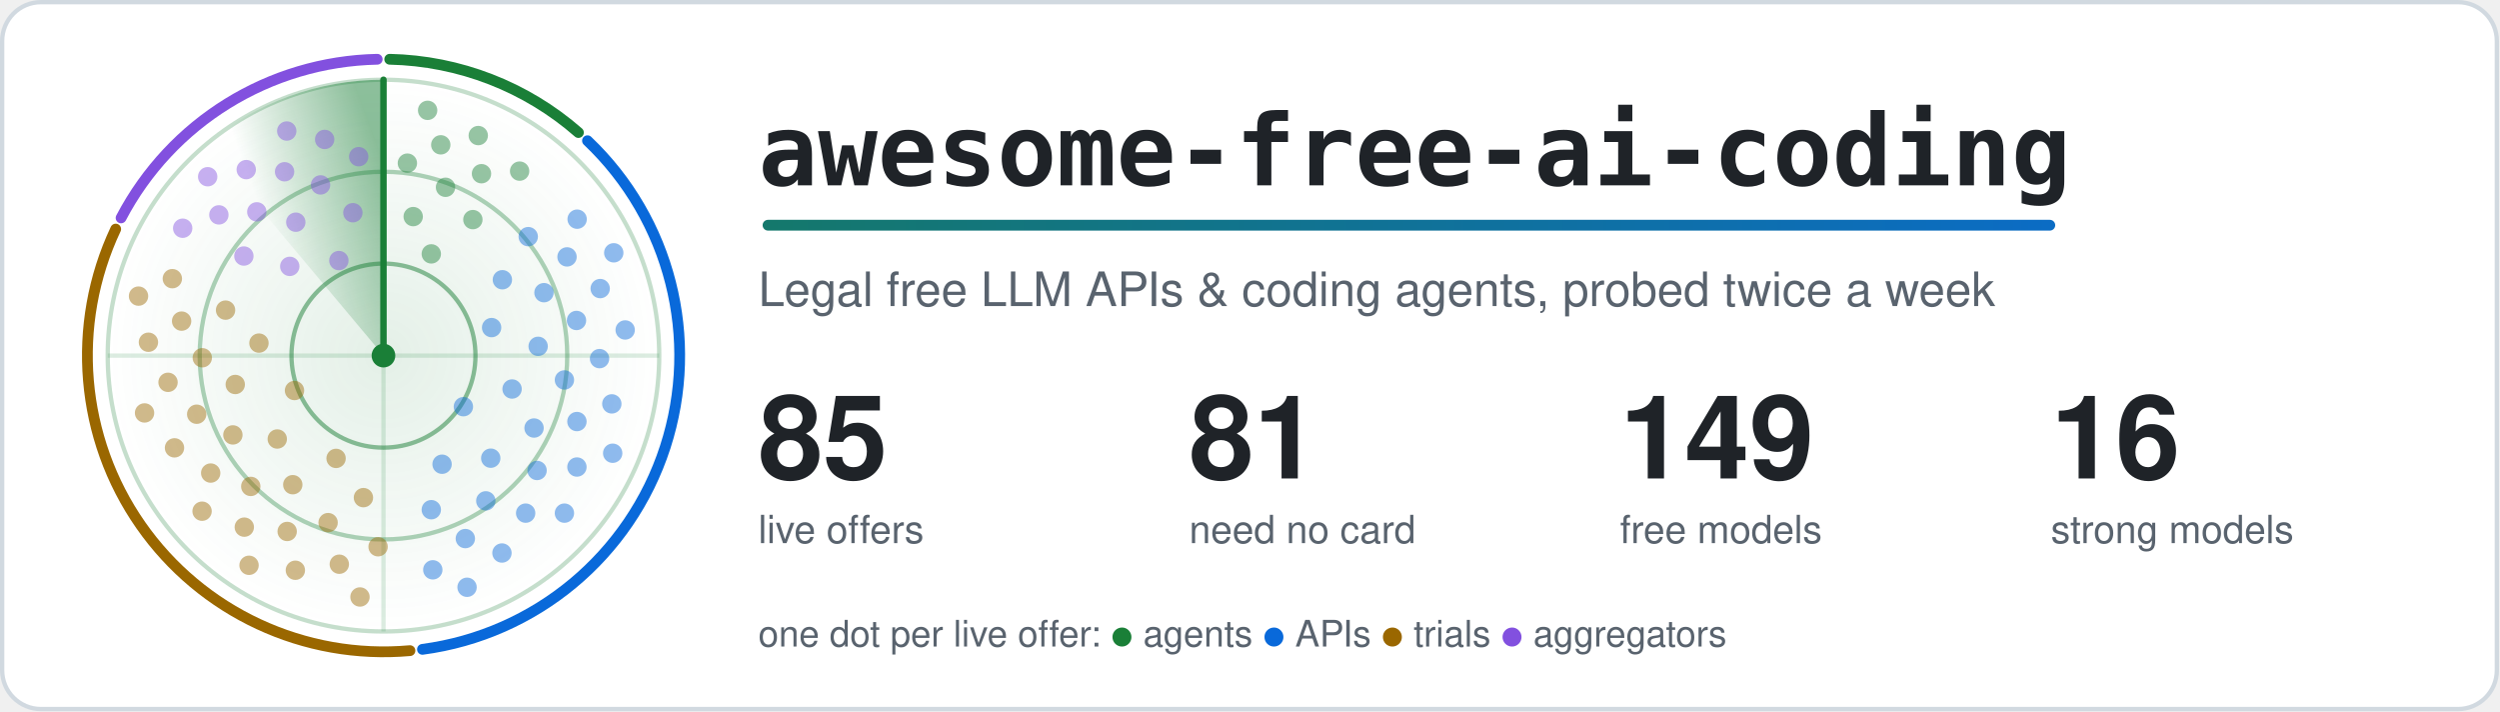
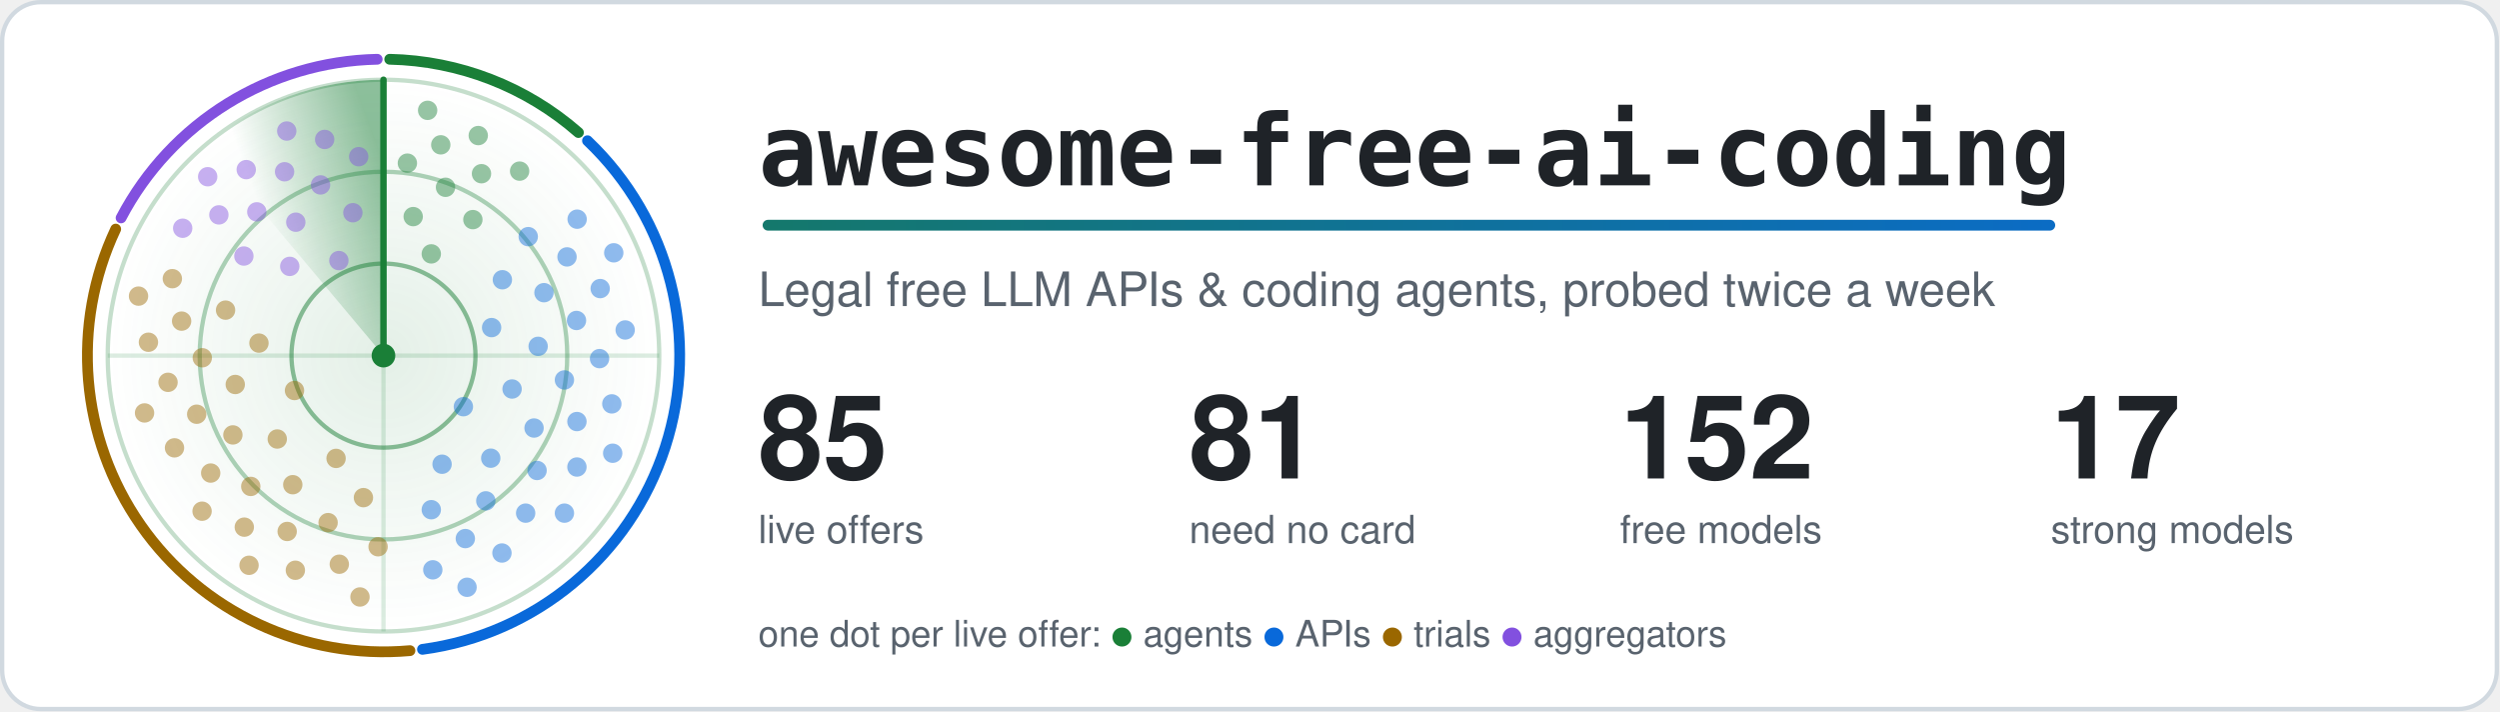
<svg xmlns="http://www.w3.org/2000/svg" width="1160" height="330" viewBox="0 0 1160 330" role="img" aria-labelledby="title">
  <style>.card{fill:#ffffff;stroke:#d1d9e0}.t{fill:#1f2328}.m{fill:#59636e}.ring{stroke:#1a7f37}.hub{fill:#1a7f37}.beam{stroke:#1a7f37}.s0,.s1,.g0,.g1{stop-color:#1a7f37}.a0{stop-color:#1a7f37}.a1{stop-color:#0969da}.dot.agents,.key.agents{fill:#1a7f37}.rim.agents{stroke:#1a7f37}.dot.apis,.key.apis{fill:#0969da}.rim.apis{stroke:#0969da}.dot.trials,.key.trials{fill:#9a6700}.rim.trials{stroke:#9a6700}.dot.aggregators,.key.aggregators{fill:#8250df}.rim.aggregators{stroke:#8250df}.rim{fill:none}.s0{stop-opacity:.5}.s1,.g1{stop-opacity:0}.g0{stop-opacity:.12}.dot{opacity:.45;animation:ping 6s linear infinite}@keyframes ping{0%,4%{opacity:1}55%,100%{opacity:.45}}.turning{animation:turn 6s linear infinite}@keyframes turn{to{transform:rotate(360deg)}}@media (prefers-reduced-motion: reduce) {.dot { animation: none; opacity: 1 } .turning { animation: none }}</style>
  <defs>
    <linearGradient id="accent" gradientUnits="userSpaceOnUse" x1="0" y1="0" x2="1100" y2="0">
      <stop class="a0" offset="0" />
      <stop class="a1" offset="1" />
    </linearGradient>
  </defs>
  <rect class="card" x="1" y="1" width="1158" height="328" rx="18" stroke-width="2" />
  <defs>
    <radialGradient id="glow">
      <stop class="g0" offset="0" />
      <stop class="g1" offset="1" />
    </radialGradient>
  </defs>
  <circle cx="178.0" cy="165.0" r="128.0" fill="url(#glow)" />
  <circle class="ring" cx="178.0" cy="165.0" r="42.7" fill="none" stroke-width="2" stroke-opacity=".5" />
  <circle class="ring" cx="178.0" cy="165.0" r="85.3" fill="none" stroke-width="2" stroke-opacity=".35" />
  <circle class="ring" cx="178.0" cy="165.0" r="128.0" fill="none" stroke-width="2" stroke-opacity=".25" />
  <path class="ring" d="M50.0 165.0H306.0M178.0 37.0V293.0" stroke-width="2" stroke-opacity=".15" />
  <path class="rim agents" d="M180.9 27.5A137.5 137.5 0 0 1 268.5 61.5" stroke-width="5" stroke-linecap="round" />
  <path class="rim apis" d="M272.7 65.3A137.5 137.5 0 0 1 196.1 301.3" stroke-width="5" stroke-linecap="round" />
  <path class="rim trials" d="M190.3 301.9A137.5 137.5 0 0 1 53.7 106.3" stroke-width="5" stroke-linecap="round" />
  <path class="rim aggregators" d="M56.2 101.1A137.5 137.5 0 0 1 175.1 27.5" stroke-width="5" stroke-linecap="round" />
  <defs>
    <linearGradient id="sweep" gradientUnits="userSpaceOnUse" x1="178.0" y1="75.4" x2="120.4" y2="96.4">
      <stop class="s0" offset="0" />
      <stop class="s1" offset="1" />
    </linearGradient>
  </defs>
  <g class="turning" style="transform-origin:178.0px 165.0px">
    <path fill="url(#sweep)" d="M178.0 165.0L95.7 66.9A128.0 128.0 0 0 1 178.0 37.0Z" />
    <line class="beam" x1="178.0" y1="165.0" x2="178.0" y2="37.0" stroke-width="3" stroke-linecap="round" />
  </g>
  <circle class="dot agents" cx="200.2" cy="117.8" r="4.5" style="animation-delay:0.42s" />
  <circle class="dot agents" cx="191.8" cy="100.5" r="4.5" style="animation-delay:0.20s" />
  <circle class="dot agents" cx="219.5" cy="101.9" r="4.5" style="animation-delay:0.56s" />
  <circle class="dot agents" cx="206.8" cy="86.9" r="4.5" style="animation-delay:0.34s" />
  <circle class="dot agents" cx="189.1" cy="75.7" r="4.5" style="animation-delay:0.12s" />
  <circle class="dot agents" cx="223.5" cy="80.6" r="4.5" style="animation-delay:0.47s" />
  <circle class="dot agents" cx="204.6" cy="67.2" r="4.5" style="animation-delay:0.25s" />
  <circle class="dot agents" cx="241.2" cy="79.4" r="4.5" style="animation-delay:0.61s" />
  <circle class="dot agents" cx="222.0" cy="62.9" r="4.5" style="animation-delay:0.39s" />
  <circle class="dot agents" cx="198.5" cy="51.2" r="4.5" style="animation-delay:0.17s" />
  <circle class="dot apis" cx="215.1" cy="188.7" r="4.5" style="animation-delay:2.04s" />
  <circle class="dot apis" cx="228.2" cy="152.0" r="4.5" style="animation-delay:1.26s" />
  <circle class="dot apis" cx="205.2" cy="215.4" r="4.5" style="animation-delay:2.53s" />
  <circle class="dot apis" cx="237.7" cy="180.5" r="4.5" style="animation-delay:1.74s" />
  <circle class="dot apis" cx="233.2" cy="129.8" r="4.5" style="animation-delay:0.96s" />
  <circle class="dot apis" cx="227.8" cy="212.6" r="4.5" style="animation-delay:2.23s" />
  <circle class="dot apis" cx="249.8" cy="160.7" r="4.5" style="animation-delay:1.44s" />
  <circle class="dot apis" cx="200.2" cy="236.5" r="4.5" style="animation-delay:2.71s" />
  <circle class="dot apis" cx="247.9" cy="198.6" r="4.5" style="animation-delay:1.93s" />
  <circle class="dot apis" cx="252.5" cy="135.8" r="4.5" style="animation-delay:1.14s" />
  <circle class="dot apis" cx="225.5" cy="232.4" r="4.5" style="animation-delay:2.41s" />
  <circle class="dot apis" cx="262.0" cy="176.3" r="4.5" style="animation-delay:1.63s" />
  <circle class="dot apis" cx="245.2" cy="109.8" r="4.5" style="animation-delay:0.84s" />
  <circle class="dot apis" cx="249.3" cy="218.3" r="4.5" style="animation-delay:2.11s" />
  <circle class="dot apis" cx="267.6" cy="148.7" r="4.5" style="animation-delay:1.33s" />
  <circle class="dot apis" cx="216.0" cy="249.9" r="4.5" style="animation-delay:2.60s" />
  <circle class="dot apis" cx="267.8" cy="195.6" r="4.5" style="animation-delay:1.81s" />
  <circle class="dot apis" cx="263.2" cy="119.2" r="4.5" style="animation-delay:1.03s" />
  <circle class="dot apis" cx="244.0" cy="238.1" r="4.5" style="animation-delay:2.30s" />
  <circle class="dot apis" cx="278.3" cy="166.4" r="4.5" style="animation-delay:1.51s" />
  <circle class="dot apis" cx="200.9" cy="264.4" r="4.5" style="animation-delay:2.78s" />
  <circle class="dot apis" cx="267.8" cy="216.7" r="4.5" style="animation-delay:2.00s" />
  <circle class="dot apis" cx="278.6" cy="133.9" r="4.5" style="animation-delay:1.21s" />
  <circle class="dot apis" cx="233.0" cy="256.6" r="4.5" style="animation-delay:2.48s" />
  <circle class="dot apis" cx="284.0" cy="187.4" r="4.5" style="animation-delay:1.70s" />
  <circle class="dot apis" cx="267.9" cy="101.7" r="4.5" style="animation-delay:0.91s" />
  <circle class="dot apis" cx="262.0" cy="238.1" r="4.5" style="animation-delay:2.18s" />
  <circle class="dot apis" cx="290.2" cy="153.1" r="4.5" style="animation-delay:1.40s" />
  <circle class="dot apis" cx="216.8" cy="272.5" r="4.5" style="animation-delay:2.67s" />
  <circle class="dot apis" cx="284.4" cy="210.3" r="4.5" style="animation-delay:1.88s" />
  <circle class="dot apis" cx="284.9" cy="117.3" r="4.5" style="animation-delay:1.10s" />
  <circle class="dot trials" cx="136.7" cy="181.2" r="4.5" style="animation-delay:4.14s" />
  <circle class="dot trials" cx="156.0" cy="212.7" r="4.5" style="animation-delay:3.41s" />
  <circle class="dot trials" cx="120.2" cy="159.2" r="4.5" style="animation-delay:4.60s" />
  <circle class="dot trials" cx="128.7" cy="203.7" r="4.5" style="animation-delay:3.86s" />
  <circle class="dot trials" cx="168.7" cy="230.9" r="4.5" style="animation-delay:3.13s" />
  <circle class="dot trials" cx="109.2" cy="178.4" r="4.5" style="animation-delay:4.32s" />
  <circle class="dot trials" cx="135.9" cy="224.9" r="4.5" style="animation-delay:3.59s" />
  <circle class="dot trials" cx="104.7" cy="143.9" r="4.5" style="animation-delay:4.77s" />
  <circle class="dot trials" cx="108.1" cy="201.8" r="4.5" style="animation-delay:4.04s" />
  <circle class="dot trials" cx="152.3" cy="242.5" r="4.5" style="animation-delay:3.31s" />
  <circle class="dot trials" cx="93.9" cy="166.0" r="4.5" style="animation-delay:4.49s" />
  <circle class="dot trials" cx="116.4" cy="225.7" r="4.5" style="animation-delay:3.76s" />
  <circle class="dot trials" cx="175.5" cy="253.7" r="4.5" style="animation-delay:3.03s" />
  <circle class="dot trials" cx="91.3" cy="192.2" r="4.5" style="animation-delay:4.21s" />
  <circle class="dot trials" cx="133.3" cy="246.6" r="4.5" style="animation-delay:3.48s" />
  <circle class="dot trials" cx="84.3" cy="149.0" r="4.5" style="animation-delay:4.66s" />
  <circle class="dot trials" cx="97.8" cy="219.5" r="4.5" style="animation-delay:3.93s" />
  <circle class="dot trials" cx="157.5" cy="261.8" r="4.5" style="animation-delay:3.20s" />
  <circle class="dot trials" cx="78.0" cy="177.4" r="4.5" style="animation-delay:4.38s" />
  <circle class="dot trials" cx="113.4" cy="244.6" r="4.5" style="animation-delay:3.65s" />
  <circle class="dot trials" cx="80.0" cy="129.3" r="4.5" style="animation-delay:4.83s" />
  <circle class="dot trials" cx="81.0" cy="207.8" r="4.5" style="animation-delay:4.10s" />
  <circle class="dot trials" cx="137.1" cy="264.6" r="4.5" style="animation-delay:3.37s" />
  <circle class="dot trials" cx="68.9" cy="158.8" r="4.5" style="animation-delay:4.55s" />
  <circle class="dot trials" cx="93.8" cy="237.2" r="4.5" style="animation-delay:3.82s" />
  <circle class="dot trials" cx="167.1" cy="277.0" r="4.5" style="animation-delay:3.09s" />
  <circle class="dot trials" cx="67.1" cy="191.6" r="4.5" style="animation-delay:4.28s" />
  <circle class="dot trials" cx="115.6" cy="262.3" r="4.5" style="animation-delay:3.54s" />
  <circle class="dot trials" cx="64.3" cy="137.4" r="4.5" style="animation-delay:4.73s" />
  <circle class="dot aggregators" cx="157.3" cy="120.9" r="4.5" style="animation-delay:5.58s" />
  <circle class="dot aggregators" cx="134.5" cy="123.6" r="4.5" style="animation-delay:5.23s" />
  <circle class="dot aggregators" cx="163.8" cy="98.7" r="4.5" style="animation-delay:5.80s" />
  <circle class="dot aggregators" cx="137.3" cy="103.1" r="4.5" style="animation-delay:5.44s" />
  <circle class="dot aggregators" cx="113.2" cy="118.8" r="4.5" style="animation-delay:5.09s" />
  <circle class="dot aggregators" cx="148.8" cy="85.8" r="4.5" style="animation-delay:5.66s" />
  <circle class="dot aggregators" cx="119.2" cy="98.3" r="4.5" style="animation-delay:5.31s" />
  <circle class="dot aggregators" cx="166.5" cy="72.7" r="4.5" style="animation-delay:5.88s" />
  <circle class="dot aggregators" cx="132.1" cy="79.7" r="4.5" style="animation-delay:5.53s" />
  <circle class="dot aggregators" cx="101.6" cy="99.7" r="4.5" style="animation-delay:5.17s" />
  <circle class="dot aggregators" cx="150.7" cy="64.7" r="4.5" style="animation-delay:5.75s" />
  <circle class="dot aggregators" cx="114.3" cy="78.7" r="4.5" style="animation-delay:5.39s" />
  <circle class="dot aggregators" cx="84.8" cy="105.9" r="4.5" style="animation-delay:5.04s" />
  <circle class="dot aggregators" cx="133.1" cy="60.8" r="4.5" style="animation-delay:5.61s" />
  <circle class="dot aggregators" cx="96.4" cy="82.0" r="4.5" style="animation-delay:5.26s" />
  <circle class="hub" cx="178.0" cy="165.0" r="5.5" />
  <text class="t" x="352" y="86" font-family="ui-monospace, SFMono-Regular, Menlo, Consolas, monospace" font-size="46" font-weight="700">awesome-free-ai-coding</text>
  <rect x="354" y="102" width="600" height="5" rx="2.5" fill="url(#accent)" />
  <text class="m" x="352" y="142" font-family="-apple-system, BlinkMacSystemFont, 'Segoe UI', Helvetica, Arial, sans-serif" font-size="22">Legal free LLM APIs &amp; coding agents, probed twice a week</text>
  <text class="t" x="352" y="222" font-family="-apple-system, BlinkMacSystemFont, 'Segoe UI', Helvetica, Arial, sans-serif" font-size="54" font-weight="700">85</text>
  <text class="m" x="352" y="252" font-family="-apple-system, BlinkMacSystemFont, 'Segoe UI', Helvetica, Arial, sans-serif" font-size="18">live offers</text>
  <text class="t" x="552" y="222" font-family="-apple-system, BlinkMacSystemFont, 'Segoe UI', Helvetica, Arial, sans-serif" font-size="54" font-weight="700">81</text>
  <text class="m" x="552" y="252" font-family="-apple-system, BlinkMacSystemFont, 'Segoe UI', Helvetica, Arial, sans-serif" font-size="18">need no card</text>
-   <text class="t" x="752" y="222" font-family="-apple-system, BlinkMacSystemFont, 'Segoe UI', Helvetica, Arial, sans-serif" font-size="54" font-weight="700">149</text>
+   <text class="t" x="752" y="222" font-family="-apple-system, BlinkMacSystemFont, 'Segoe UI', Helvetica, Arial, sans-serif" font-size="54" font-weight="700">152</text>
  <text class="m" x="752" y="252" font-family="-apple-system, BlinkMacSystemFont, 'Segoe UI', Helvetica, Arial, sans-serif" font-size="18">free models</text>
-   <text class="t" x="952" y="222" font-family="-apple-system, BlinkMacSystemFont, 'Segoe UI', Helvetica, Arial, sans-serif" font-size="54" font-weight="700">16</text>
+   <text class="t" x="952" y="222" font-family="-apple-system, BlinkMacSystemFont, 'Segoe UI', Helvetica, Arial, sans-serif" font-size="54" font-weight="700">17</text>
  <text class="m" x="952" y="252" font-family="-apple-system, BlinkMacSystemFont, 'Segoe UI', Helvetica, Arial, sans-serif" font-size="18">strong models</text>
  <text class="m" x="352" y="300" font-family="-apple-system, BlinkMacSystemFont, 'Segoe UI', Helvetica, Arial, sans-serif" font-size="17">one dot per live offer: <tspan class="key agents">●</tspan> agents <tspan class="key apis">●</tspan> APIs <tspan class="key trials">●</tspan> trials <tspan class="key aggregators">●</tspan> aggregators</text>
</svg>
